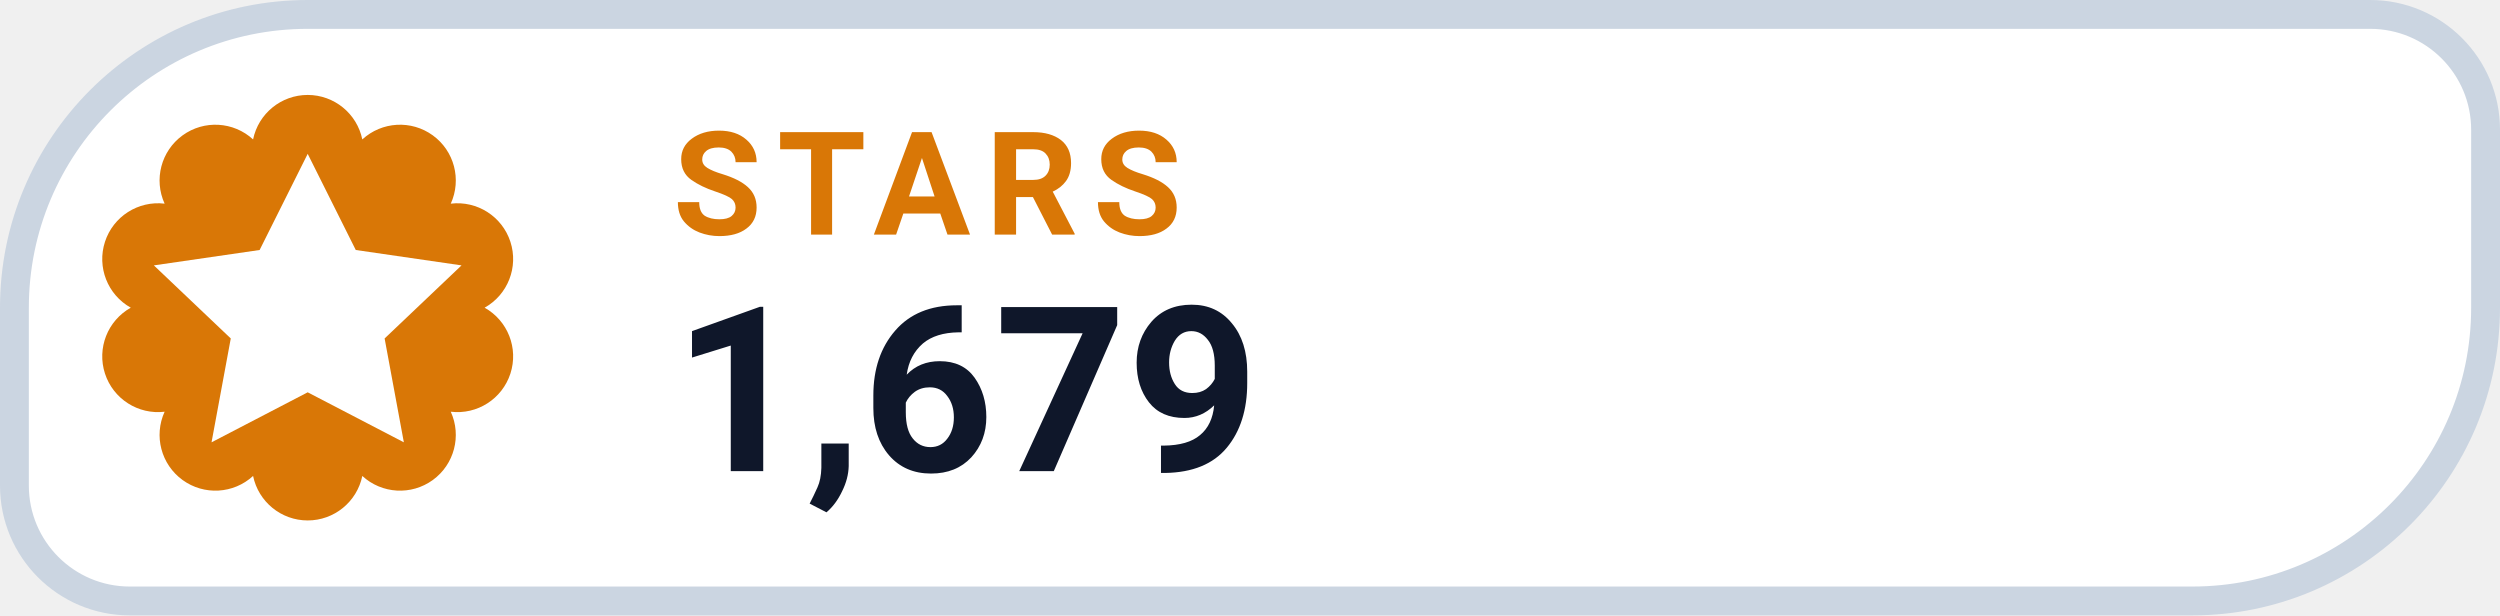
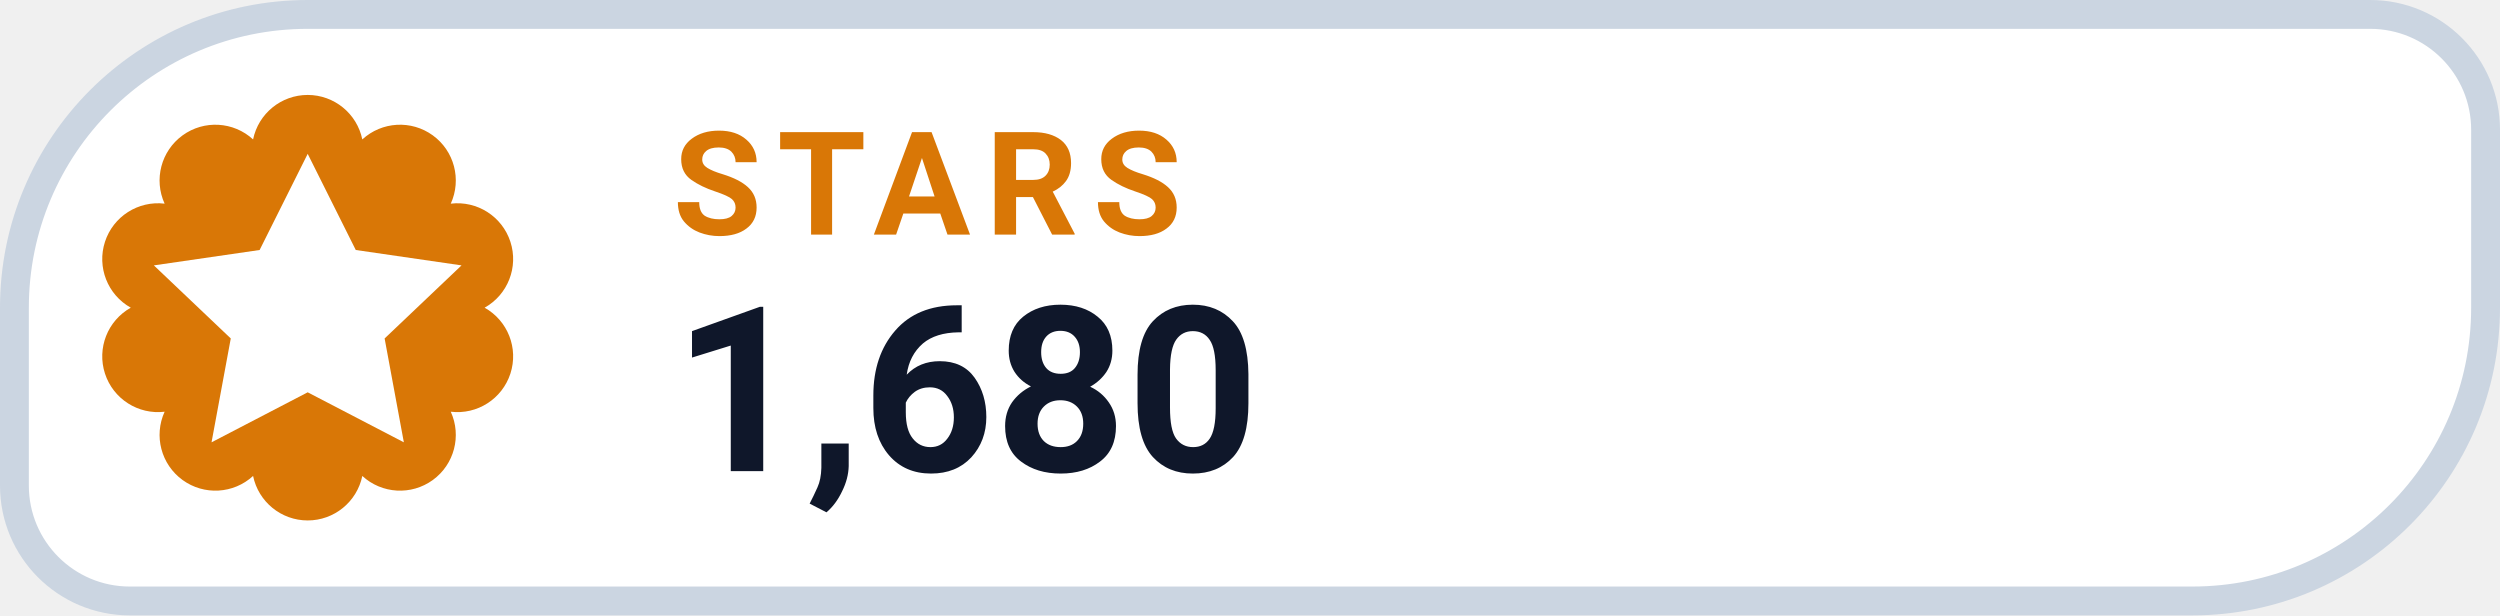
- <svg xmlns="http://www.w3.org/2000/svg" width="130" height="32" viewBox="0 0 130 32" role="img" aria-label="STARS 1,679">
+ <svg xmlns="http://www.w3.org/2000/svg" width="130" height="32" viewBox="0 0 130 32" role="img" aria-label="STARS 1,680">
  <path d="M 16.00 0.75 H 123.25 A 6.00 6.00 0 0 1 129.25 6.75 V 16.00 A 15.25 15.25 0 0 1 114.00 31.25 H 6.75 A 6.00 6.00 0 0 1 0.75 25.25 V 16.00 A 15.25 15.25 0 0 1 16.00 0.75 Z" fill="#FFFFFF" stroke="#CBD5E1" stroke-width="1.5" />
  <path d="M 13.16 7.25 A 2.90 2.90 0 0 1 18.84 7.25 A 2.90 2.90 0 0 1 23.44 10.59 A 2.90 2.90 0 0 1 25.20 16.00 A 2.90 2.90 0 0 1 23.44 21.41 A 2.90 2.90 0 0 1 18.84 24.75 A 2.90 2.90 0 0 1 13.16 24.75 A 2.90 2.90 0 0 1 8.56 21.41 A 2.90 2.90 0 0 1 6.80 16.00 A 2.90 2.90 0 0 1 8.56 10.59 A 2.90 2.90 0 0 1 13.16 7.25 Z" fill="#D97706" />
  <g transform="translate(16 16)" style="color:#FFFFFF;">
    <path d="M0 -8 l2.5 5 5.5 .8 -4 3.8 1 5.4 -5 -2.6 -5 2.6 1 -5.4 -4 -3.8 5.5 -.8 Z" fill="currentColor" />
  </g>
  <text x="35" y="12.2" fill="#D97706" font-family="-apple-system,BlinkMacSystemFont,'Segoe UI',Roboto,Helvetica,Arial,sans-serif" font-size="7.5" font-weight="700" letter-spacing=".8">STARS</text>
-   <text x="35" y="24.5" fill="#0F172A" font-family="-apple-system,BlinkMacSystemFont,'Segoe UI',Roboto,Helvetica,Arial,sans-serif" font-size="12" font-weight="750">1,679</text>
+   <text x="35" y="24.5" fill="#0F172A" font-family="-apple-system,BlinkMacSystemFont,'Segoe UI',Roboto,Helvetica,Arial,sans-serif" font-size="12" font-weight="750">1,680</text>
</svg>
